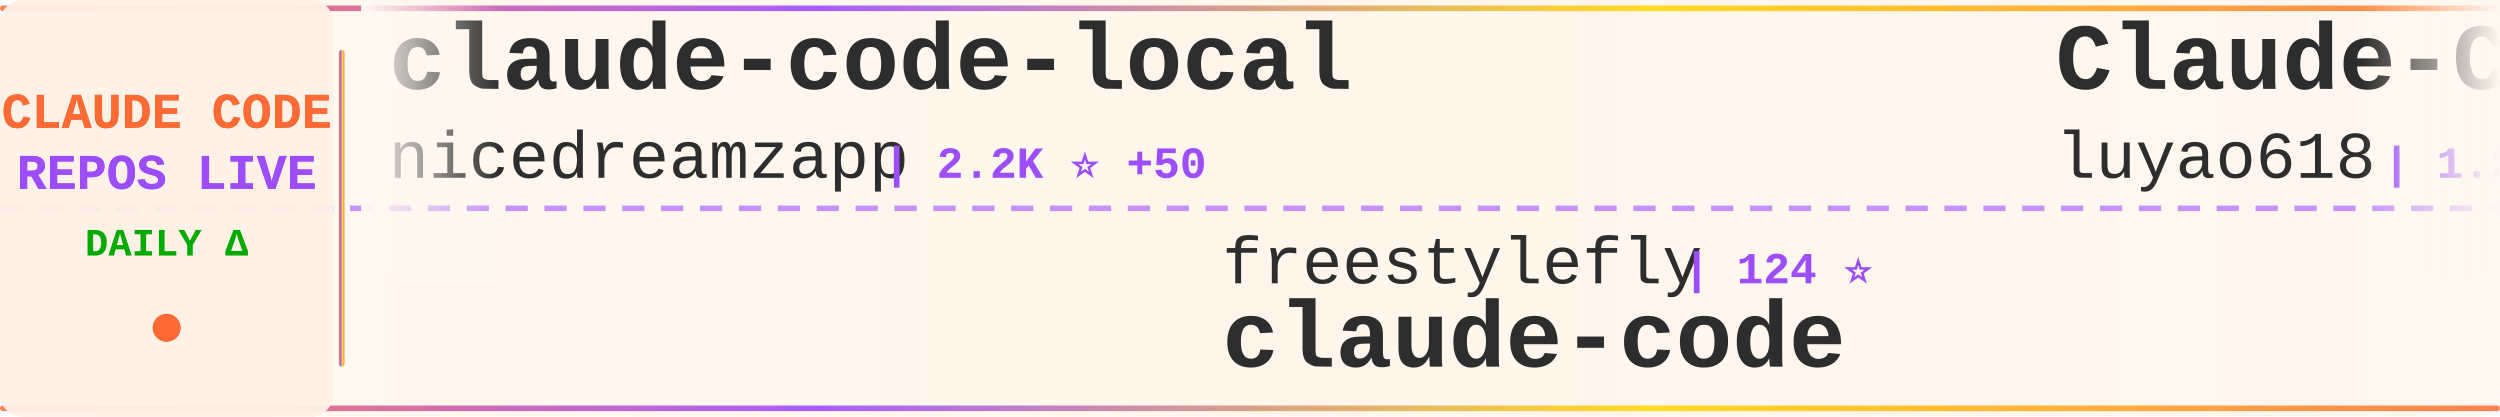
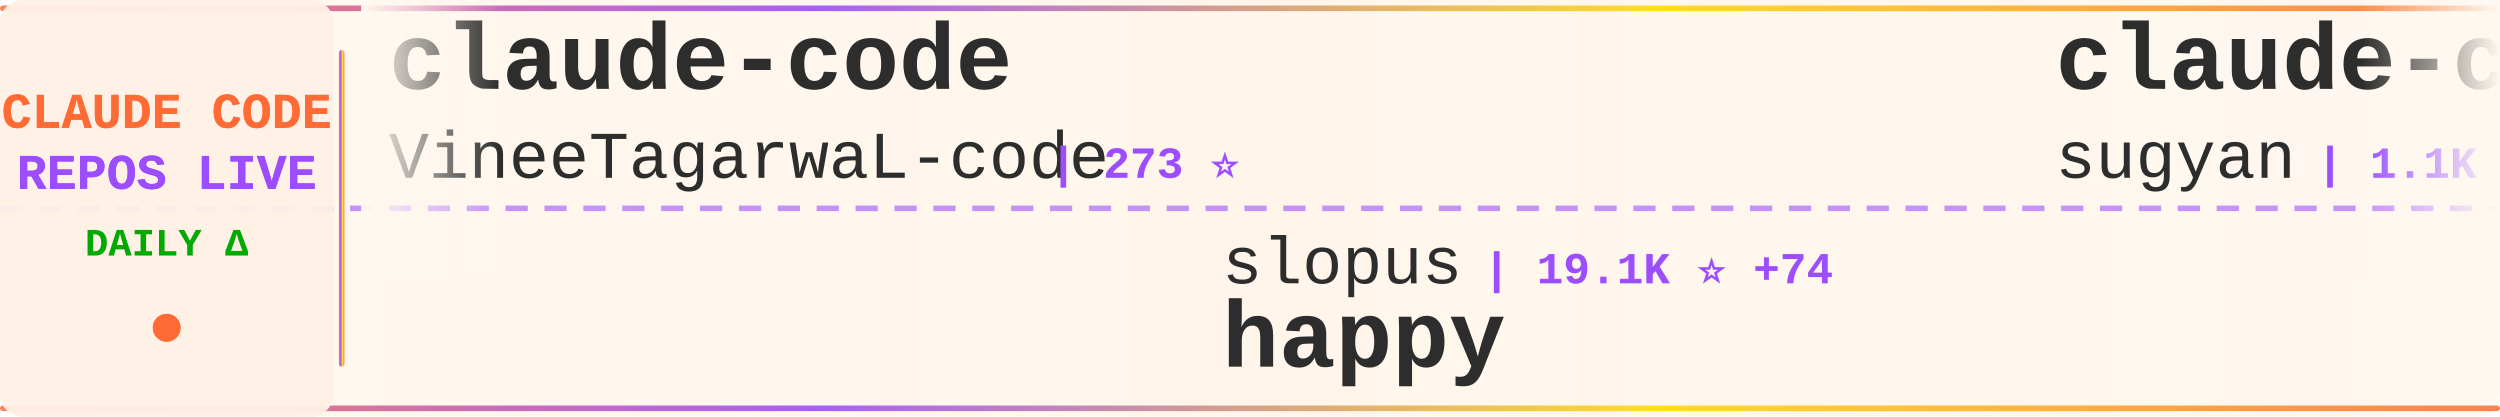
<svg xmlns="http://www.w3.org/2000/svg" width="900" height="150">
  <defs>
    <linearGradient id="tickerBg" x1="0%" y1="0%" x2="100%" y2="0%">
      <stop offset="0%" style="stop-color:#fff8f0;stop-opacity:0.98" />
      <stop offset="50%" style="stop-color:#fff5eb;stop-opacity:1" />
      <stop offset="100%" style="stop-color:#fff8f0;stop-opacity:0.98" />
    </linearGradient>
    <linearGradient id="borderGrad" x1="0%" y1="0%" x2="100%" y2="0%">
      <stop offset="0%" style="stop-color:#FF6B35;stop-opacity:0.85">
        <animate attributeName="stop-opacity" values="0.85;1;0.85" dur="2s" repeatCount="indefinite" />
      </stop>
      <stop offset="33%" style="stop-color:#9C4EFF;stop-opacity:0.9">
        <animate attributeName="stop-opacity" values="0.9;1;0.9" dur="2.2s" repeatCount="indefinite" />
      </stop>
      <stop offset="66%" style="stop-color:#FFD700;stop-opacity:0.85">
        <animate attributeName="stop-opacity" values="0.85;1;0.85" dur="1.8s" repeatCount="indefinite" />
      </stop>
      <stop offset="100%" style="stop-color:#FF6B35;stop-opacity:0.85">
        <animate attributeName="stop-opacity" values="0.85;1;0.85" dur="2s" repeatCount="indefinite" />
      </stop>
    </linearGradient>
    <filter id="textGlow">
      <feGaussianBlur stdDeviation="0.15" result="coloredBlur" />
      <feMerge>
        <feMergeNode in="coloredBlur" />
        <feMergeNode in="SourceGraphic" />
      </feMerge>
    </filter>
    <filter id="metricGlow">
      <feGaussianBlur stdDeviation="0.2" result="coloredBlur" />
      <feMerge>
        <feMergeNode in="coloredBlur" />
        <feMergeNode in="SourceGraphic" />
      </feMerge>
    </filter>
    <linearGradient id="leftFade" x1="0%" y1="0%" x2="100%" y2="0%">
      <stop offset="0%" style="stop-color:#fff8f0;stop-opacity:1" />
      <stop offset="100%" style="stop-color:#fff8f0;stop-opacity:0" />
    </linearGradient>
    <linearGradient id="rightFade" x1="0%" y1="0%" x2="100%" y2="0%">
      <stop offset="0%" style="stop-color:#fff8f0;stop-opacity:0" />
      <stop offset="100%" style="stop-color:#fff8f0;stop-opacity:1" />
    </linearGradient>
  </defs>
  <rect width="900" height="150" fill="url(#tickerBg)" rx="8" />
  <rect x="0" y="2" width="900" height="2" fill="url(#borderGrad)" rx="1" />
  <rect x="0" y="146" width="900" height="2" fill="url(#borderGrad)" rx="1" />
  <line x1="0" y1="75" x2="900" y2="75" stroke="#9C4EFF" stroke-width="2" stroke-dasharray="8 6" opacity="0.6" />
  <rect x="0" y="0" width="120" height="150" fill="#fff0e6" opacity="0.95" rx="8" />
  <text x="60" y="46" font-family="'Courier New', monospace" font-size="18" font-weight="bold" fill="#FF6B35" text-anchor="middle" filter="url(#textGlow)">
    CLAUDE CODE
  </text>
  <text x="60" y="68" font-family="'Courier New', monospace" font-size="18" font-weight="bold" fill="#9C4EFF" text-anchor="middle" filter="url(#textGlow)">
    REPOS LIVE
  </text>
  <text x="60" y="92" font-family="'Courier New', monospace" font-size="14" font-weight="bold" fill="#00aa00" text-anchor="middle">
    DAILY Δ
  </text>
  <circle cx="60" cy="118" r="5" fill="#FF6B35" filter="url(#metricGlow)">
    <animate attributeName="r" values="4;6;4" dur="1.5s" repeatCount="indefinite" />
    <animate attributeName="opacity" values="0.6;1;0.6" dur="1.5s" repeatCount="indefinite" />
  </circle>
  <rect x="122" y="18" width="2" height="114" fill="url(#borderGrad)" rx="1" />
  <clipPath id="tickerClip">
    <rect x="130" y="0" width="770" height="150" />
  </clipPath>
  <g clip-path="url(#tickerClip)">
    <g id="tickerItems">
      <animateTransform attributeName="transform" attributeType="XML" type="translate" from="0 0" to="-3000 0" dur="54s" repeatCount="indefinite" />
      <g transform="translate(0, 0)">
-         <text x="140" y="32" font-family="'Courier New', monospace" font-size="34" font-weight="bold" fill="#2d2d2d">claude-code-local</text>
-         <text x="140" y="64" font-family="'Courier New', monospace" font-size="24" font-weight="normal" fill="#2d2d2d" opacity="1.0">nicedreamzapp</text>
-         <text x="318" y="64" font-family="'Courier New', monospace" font-size="16" font-weight="bold" fill="#9C4EFF"> | 2.2K ⭐ +50</text>
+         <text x="140" y="32" font-family="'Courier New', monospace" font-size="34" font-weight="bold" fill="#2d2d2d">claude-code</text>
+         <text x="140" y="64" font-family="'Courier New', monospace" font-size="24" font-weight="normal" fill="#2d2d2d" opacity="1.0">VineeTagarwaL-code</text>
+         <text x="378" y="64" font-family="'Courier New', monospace" font-size="16" font-weight="bold" fill="#9C4EFF"> | 273 ⭐</text>
      </g>
      <g transform="translate(300, 0)">
-         <text x="140" y="102" font-family="'Courier New', monospace" font-size="24" font-weight="normal" fill="#2d2d2d" opacity="1.0">freestylefly</text>
-         <text x="306" y="102" font-family="'Courier New', monospace" font-size="16" font-weight="bold" fill="#9C4EFF"> | 124 ⭐</text>
-         <text x="140" y="132" font-family="'Courier New', monospace" font-size="34" font-weight="bold" fill="#2d2d2d">claude-code</text>
+         <text x="140" y="102" font-family="'Courier New', monospace" font-size="24" font-weight="normal" fill="#2d2d2d" opacity="1.0">slopus</text>
+         <text x="234" y="102" font-family="'Courier New', monospace" font-size="16" font-weight="bold" fill="#9C4EFF"> | 19.1K ⭐ +74</text>
+         <text x="140" y="132" font-family="'Courier New', monospace" font-size="34" font-weight="bold" fill="#2d2d2d">happy</text>
      </g>
      <g transform="translate(600, 0)">
-         <text x="140" y="32" font-family="'Courier New', monospace" font-size="34" font-weight="bold" fill="#2d2d2d">Claude-Code-Source-Study</text>
-         <text x="140" y="64" font-family="'Courier New', monospace" font-size="24" font-weight="normal" fill="#2d2d2d" opacity="1.0">luyao618</text>
-         <text x="258" y="64" font-family="'Courier New', monospace" font-size="16" font-weight="bold" fill="#9C4EFF"> | 1.2K ⭐ +6</text>
+         <text x="140" y="32" font-family="'Courier New', monospace" font-size="34" font-weight="bold" fill="#2d2d2d">claude-code-webui</text>
+         <text x="140" y="64" font-family="'Courier New', monospace" font-size="24" font-weight="normal" fill="#2d2d2d" opacity="1.0">sugyan</text>
+         <text x="234" y="64" font-family="'Courier New', monospace" font-size="16" font-weight="bold" fill="#9C4EFF"> | 1.1K ⭐ +5</text>
      </g>
      <g transform="translate(900, 0)">
-         <text x="140" y="102" font-family="'Courier New', monospace" font-size="24" font-weight="normal" fill="#2d2d2d" opacity="1.0">liuup</text>
-         <text x="222" y="102" font-family="'Courier New', monospace" font-size="16" font-weight="bold" fill="#9C4EFF"> | 2.0K ⭐ +27</text>
-         <text x="140" y="132" font-family="'Courier New', monospace" font-size="34" font-weight="bold" fill="#2d2d2d">claude-code-analysis</text>
+         <text x="140" y="102" font-family="'Courier New', monospace" font-size="24" font-weight="normal" fill="#2d2d2d" opacity="1.0">ykdojo</text>
+         <text x="234" y="102" font-family="'Courier New', monospace" font-size="16" font-weight="bold" fill="#9C4EFF"> | 7.9K ⭐ +17</text>
+         <text x="140" y="132" font-family="'Courier New', monospace" font-size="34" font-weight="bold" fill="#2d2d2d">claude-code-tips</text>
      </g>
      <g transform="translate(1200, 0)">
-         <text x="140" y="32" font-family="'Courier New', monospace" font-size="34" font-weight="bold" fill="#2d2d2d">Claude-code</text>
-         <text x="140" y="64" font-family="'Courier New', monospace" font-size="24" font-weight="normal" fill="#2d2d2d" opacity="1.0">fazxes</text>
-         <text x="234" y="64" font-family="'Courier New', monospace" font-size="16" font-weight="bold" fill="#9C4EFF"> | 211 ⭐ +1</text>
+         <text x="140" y="32" font-family="'Courier New', monospace" font-size="34" font-weight="bold" fill="#2d2d2d">claude-code</text>
+         <text x="140" y="64" font-family="'Courier New', monospace" font-size="24" font-weight="normal" fill="#2d2d2d" opacity="1.0">tanbiralam</text>
+         <text x="282" y="64" font-family="'Courier New', monospace" font-size="16" font-weight="bold" fill="#9C4EFF"> | 1.5K ⭐ +5</text>
      </g>
      <g transform="translate(1500, 0)">
-         <text x="140" y="102" font-family="'Courier New', monospace" font-size="24" font-weight="normal" fill="#2d2d2d" opacity="1.0">LING71671</text>
-         <text x="270" y="102" font-family="'Courier New', monospace" font-size="16" font-weight="bold" fill="#9C4EFF"> | 777 ⭐ +6</text>
-         <text x="140" y="132" font-family="'Courier New', monospace" font-size="34" font-weight="bold" fill="#2d2d2d">Open-ClaudeCode</text>
+         <text x="140" y="102" font-family="'Courier New', monospace" font-size="24" font-weight="normal" fill="#2d2d2d" opacity="1.0">alejandrobalderas</text>
+         <text x="366" y="102" font-family="'Courier New', monospace" font-size="16" font-weight="bold" fill="#9C4EFF"> | 1.8K ⭐ +41</text>
+         <text x="140" y="132" font-family="'Courier New', monospace" font-size="34" font-weight="bold" fill="#2d2d2d">claude-code-from-source</text>
      </g>
      <g transform="translate(1800, 0)">
-         <text x="140" y="32" font-family="'Courier New', monospace" font-size="34" font-weight="bold" fill="#2d2d2d">claude-code-base-action</text>
-         <text x="140" y="64" font-family="'Courier New', monospace" font-size="24" font-weight="normal" fill="#2d2d2d" opacity="1.0">anthropics</text>
-         <text x="282" y="64" font-family="'Courier New', monospace" font-size="16" font-weight="bold" fill="#9C4EFF"> | 802 ⭐ +3</text>
+         <text x="140" y="32" font-family="'Courier New', monospace" font-size="34" font-weight="bold" fill="#2d2d2d">claude-coder</text>
+         <text x="140" y="64" font-family="'Courier New', monospace" font-size="24" font-weight="normal" fill="#2d2d2d" opacity="1.0">kodu-ai</text>
+         <text x="246" y="64" font-family="'Courier New', monospace" font-size="16" font-weight="bold" fill="#9C4EFF"> | 5.3K ⭐</text>
      </g>
      <g transform="translate(2100, 0)">
-         <text x="140" y="102" font-family="'Courier New', monospace" font-size="24" font-weight="normal" fill="#2d2d2d" opacity="1.0">alex000kim</text>
-         <text x="282" y="102" font-family="'Courier New', monospace" font-size="16" font-weight="bold" fill="#9C4EFF"> | 219 ⭐</text>
-         <text x="140" y="132" font-family="'Courier New', monospace" font-size="34" font-weight="bold" fill="#2d2d2d">claude-code</text>
+         <text x="140" y="102" font-family="'Courier New', monospace" font-size="24" font-weight="normal" fill="#2d2d2d" opacity="1.0">shareAI-lab</text>
+         <text x="294" y="102" font-family="'Courier New', monospace" font-size="16" font-weight="bold" fill="#9C4EFF"> | 56.3K ⭐ +260</text>
+         <text x="140" y="132" font-family="'Courier New', monospace" font-size="34" font-weight="bold" fill="#2d2d2d">learn-claude-code</text>
      </g>
      <g transform="translate(2400, 0)">
-         <text x="140" y="32" font-family="'Courier New', monospace" font-size="34" font-weight="bold" fill="#2d2d2d">claude-code-reverse</text>
-         <text x="140" y="64" font-family="'Courier New', monospace" font-size="24" font-weight="normal" fill="#2d2d2d" opacity="1.0">Yuyz0112</text>
-         <text x="258" y="64" font-family="'Courier New', monospace" font-size="16" font-weight="bold" fill="#9C4EFF"> | 2.4K ⭐</text>
+         <text x="140" y="32" font-family="'Courier New', monospace" font-size="34" font-weight="bold" fill="#2d2d2d">claude-code</text>
+         <text x="140" y="64" font-family="'Courier New', monospace" font-size="24" font-weight="normal" fill="#2d2d2d" opacity="1.0">RishabhK103</text>
+         <text x="294" y="64" font-family="'Courier New', monospace" font-size="16" font-weight="bold" fill="#9C4EFF"> | 68 ⭐ +1</text>
      </g>
      <g transform="translate(2700, 0)">
-         <text x="140" y="102" font-family="'Courier New', monospace" font-size="24" font-weight="normal" fill="#2d2d2d" opacity="1.0">jarmuine</text>
-         <text x="258" y="102" font-family="'Courier New', monospace" font-size="16" font-weight="bold" fill="#9C4EFF"> | 2.1K ⭐ +7</text>
-         <text x="140" y="132" font-family="'Courier New', monospace" font-size="34" font-weight="bold" fill="#2d2d2d">claude-code</text>
+         <text x="140" y="102" font-family="'Courier New', monospace" font-size="24" font-weight="normal" fill="#2d2d2d" opacity="1.0">OneRedOak</text>
+         <text x="270" y="102" font-family="'Courier New', monospace" font-size="16" font-weight="bold" fill="#9C4EFF"> | 3.8K ⭐ +2</text>
+         <text x="140" y="132" font-family="'Courier New', monospace" font-size="34" font-weight="bold" fill="#2d2d2d">claude-code-workflows</text>
      </g>
      <g transform="translate(3000, 0)">
-         <text x="140" y="32" font-family="'Courier New', monospace" font-size="34" font-weight="bold" fill="#2d2d2d">claude-code-local</text>
-         <text x="140" y="64" font-family="'Courier New', monospace" font-size="24" font-weight="normal" fill="#2d2d2d" opacity="1.0">nicedreamzapp</text>
-         <text x="318" y="64" font-family="'Courier New', monospace" font-size="16" font-weight="bold" fill="#9C4EFF"> | 2.2K ⭐ +50</text>
+         <text x="140" y="32" font-family="'Courier New', monospace" font-size="34" font-weight="bold" fill="#2d2d2d">claude-code</text>
+         <text x="140" y="64" font-family="'Courier New', monospace" font-size="24" font-weight="normal" fill="#2d2d2d" opacity="1.0">VineeTagarwaL-code</text>
+         <text x="378" y="64" font-family="'Courier New', monospace" font-size="16" font-weight="bold" fill="#9C4EFF"> | 273 ⭐</text>
      </g>
      <g transform="translate(3300, 0)">
-         <text x="140" y="102" font-family="'Courier New', monospace" font-size="24" font-weight="normal" fill="#2d2d2d" opacity="1.0">freestylefly</text>
-         <text x="306" y="102" font-family="'Courier New', monospace" font-size="16" font-weight="bold" fill="#9C4EFF"> | 124 ⭐</text>
-         <text x="140" y="132" font-family="'Courier New', monospace" font-size="34" font-weight="bold" fill="#2d2d2d">claude-code</text>
+         <text x="140" y="102" font-family="'Courier New', monospace" font-size="24" font-weight="normal" fill="#2d2d2d" opacity="1.0">slopus</text>
+         <text x="234" y="102" font-family="'Courier New', monospace" font-size="16" font-weight="bold" fill="#9C4EFF"> | 19.1K ⭐ +74</text>
+         <text x="140" y="132" font-family="'Courier New', monospace" font-size="34" font-weight="bold" fill="#2d2d2d">happy</text>
      </g>
      <g transform="translate(3600, 0)">
-         <text x="140" y="32" font-family="'Courier New', monospace" font-size="34" font-weight="bold" fill="#2d2d2d">Claude-Code-Source-Study</text>
-         <text x="140" y="64" font-family="'Courier New', monospace" font-size="24" font-weight="normal" fill="#2d2d2d" opacity="1.0">luyao618</text>
-         <text x="258" y="64" font-family="'Courier New', monospace" font-size="16" font-weight="bold" fill="#9C4EFF"> | 1.2K ⭐ +6</text>
+         <text x="140" y="32" font-family="'Courier New', monospace" font-size="34" font-weight="bold" fill="#2d2d2d">claude-code-webui</text>
+         <text x="140" y="64" font-family="'Courier New', monospace" font-size="24" font-weight="normal" fill="#2d2d2d" opacity="1.0">sugyan</text>
+         <text x="234" y="64" font-family="'Courier New', monospace" font-size="16" font-weight="bold" fill="#9C4EFF"> | 1.1K ⭐ +5</text>
      </g>
      <g transform="translate(3900, 0)">
-         <text x="140" y="102" font-family="'Courier New', monospace" font-size="24" font-weight="normal" fill="#2d2d2d" opacity="1.0">liuup</text>
-         <text x="222" y="102" font-family="'Courier New', monospace" font-size="16" font-weight="bold" fill="#9C4EFF"> | 2.0K ⭐ +27</text>
-         <text x="140" y="132" font-family="'Courier New', monospace" font-size="34" font-weight="bold" fill="#2d2d2d">claude-code-analysis</text>
+         <text x="140" y="102" font-family="'Courier New', monospace" font-size="24" font-weight="normal" fill="#2d2d2d" opacity="1.0">ykdojo</text>
+         <text x="234" y="102" font-family="'Courier New', monospace" font-size="16" font-weight="bold" fill="#9C4EFF"> | 7.9K ⭐ +17</text>
+         <text x="140" y="132" font-family="'Courier New', monospace" font-size="34" font-weight="bold" fill="#2d2d2d">claude-code-tips</text>
      </g>
    </g>
  </g>
  <rect x="130" y="0" width="50" height="100" fill="url(#leftFade)" />
  <rect x="850" y="0" width="50" height="100" fill="url(#rightFade)" />
</svg>
